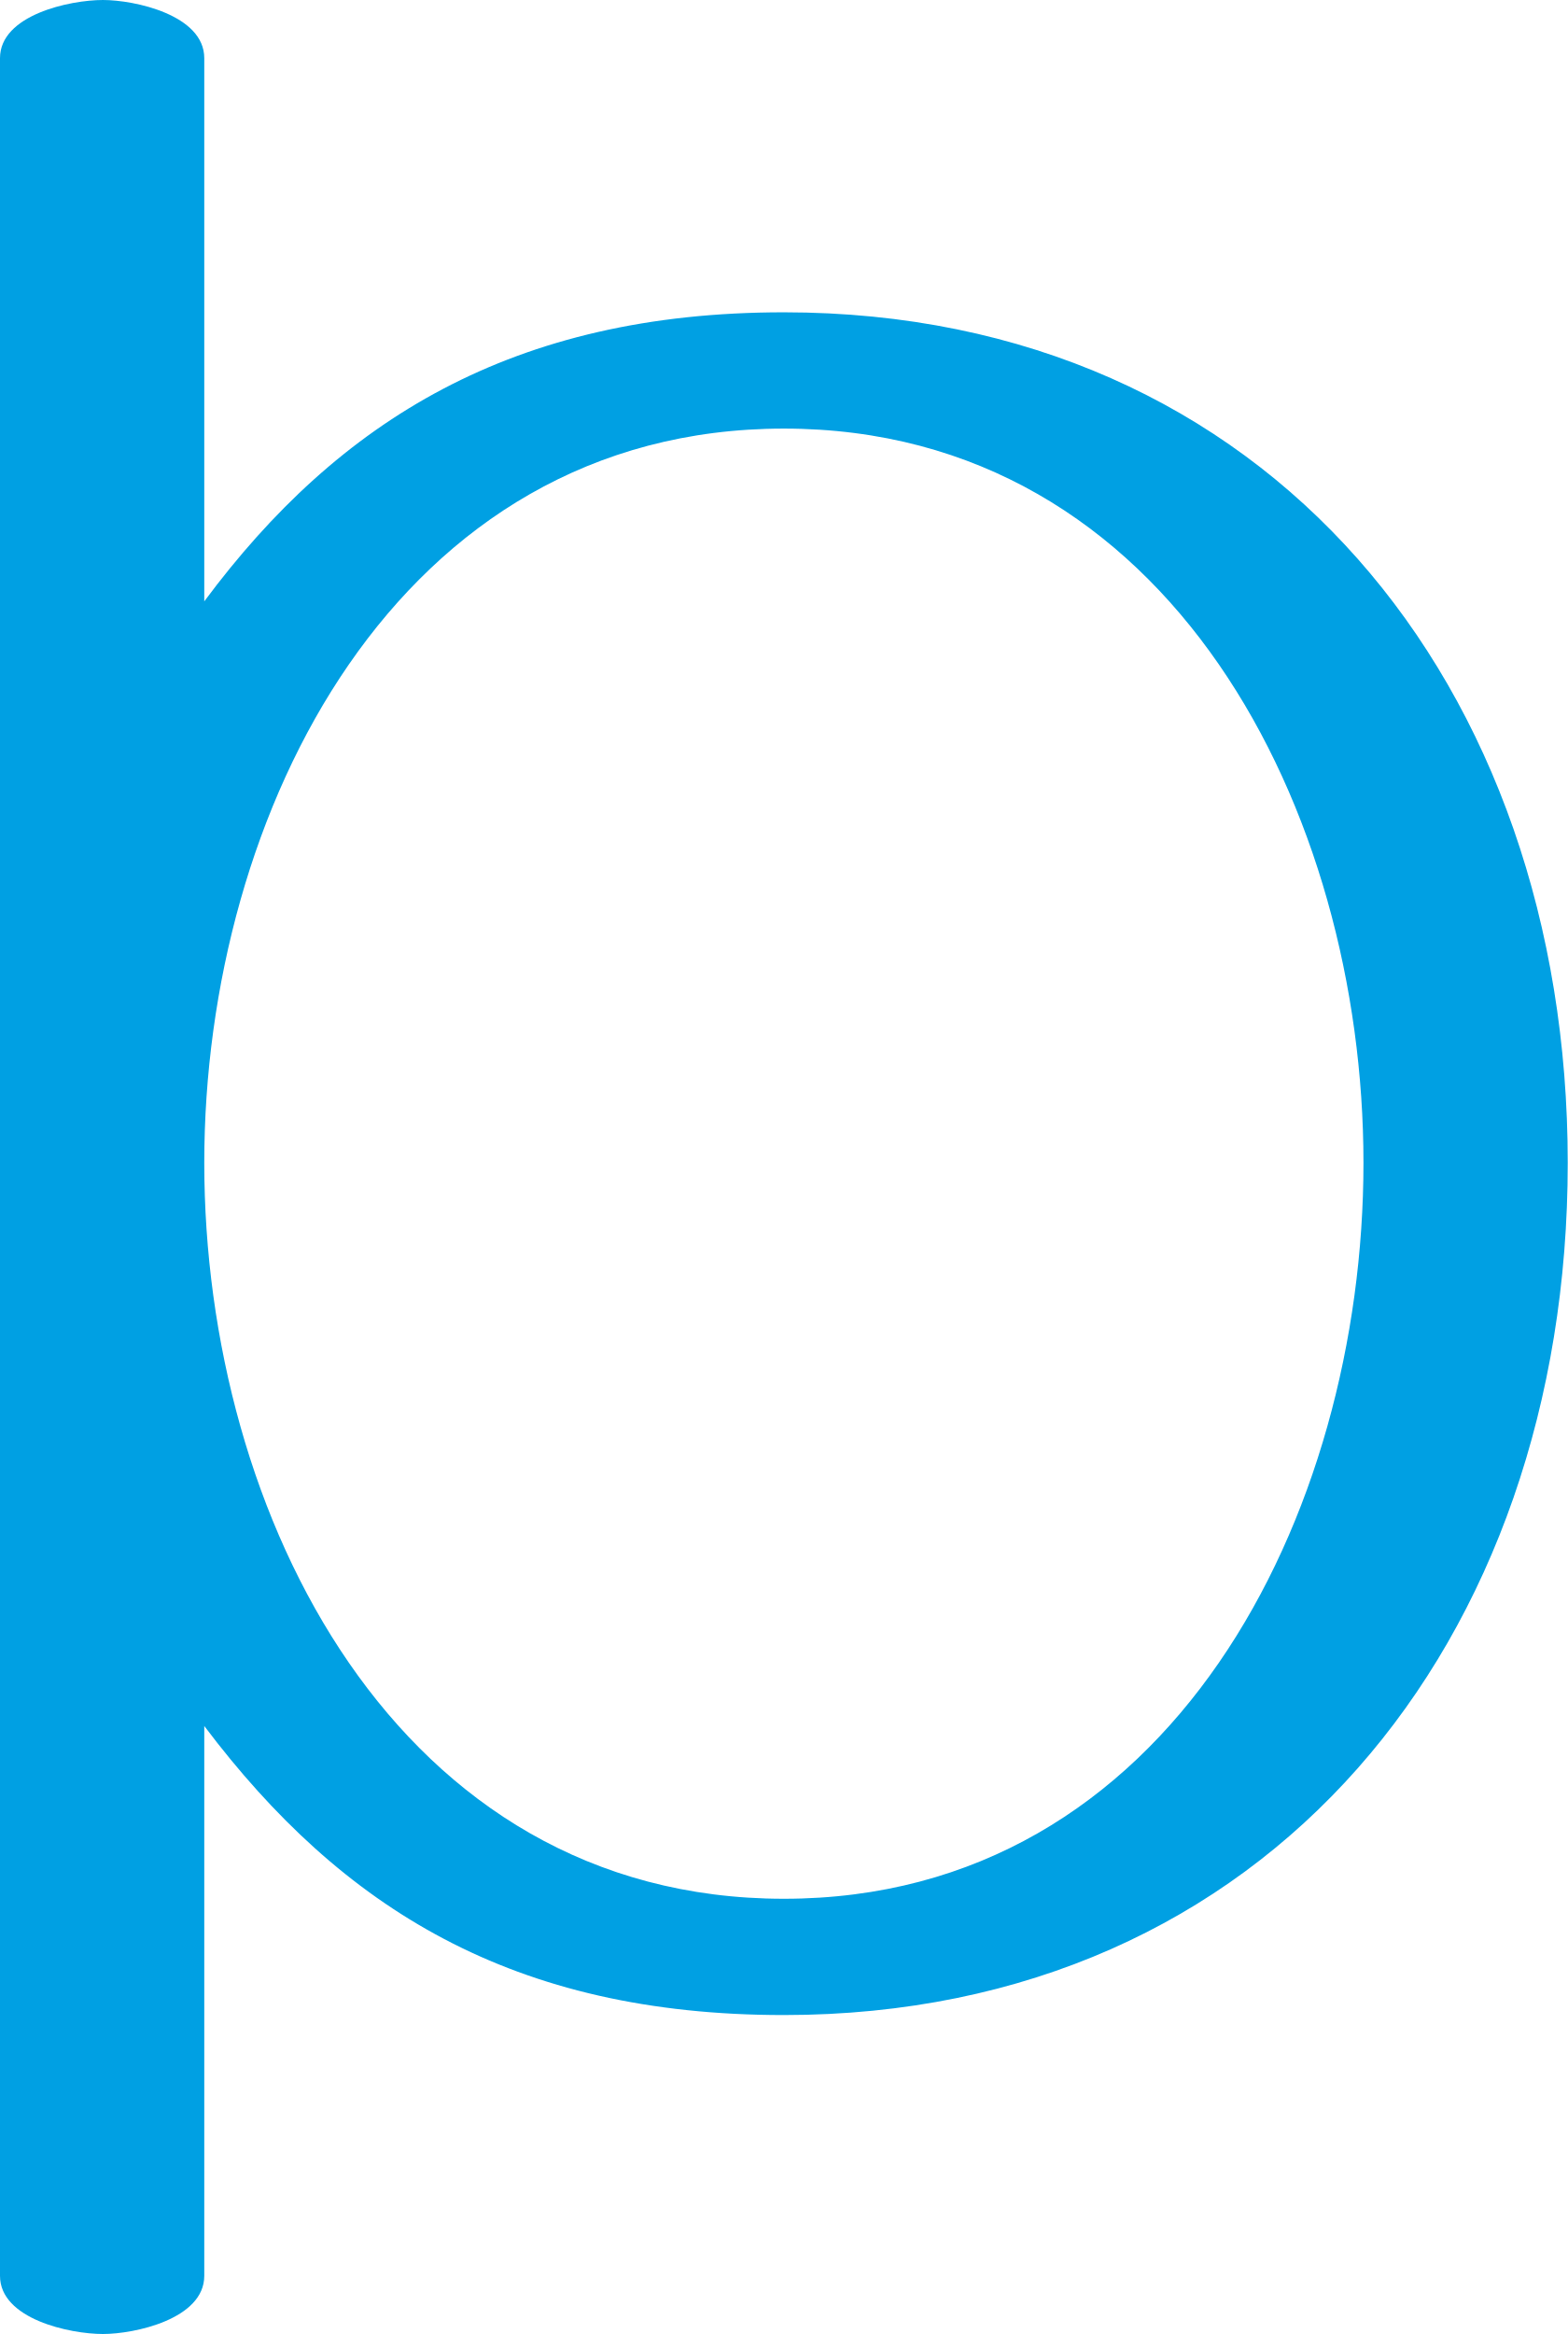
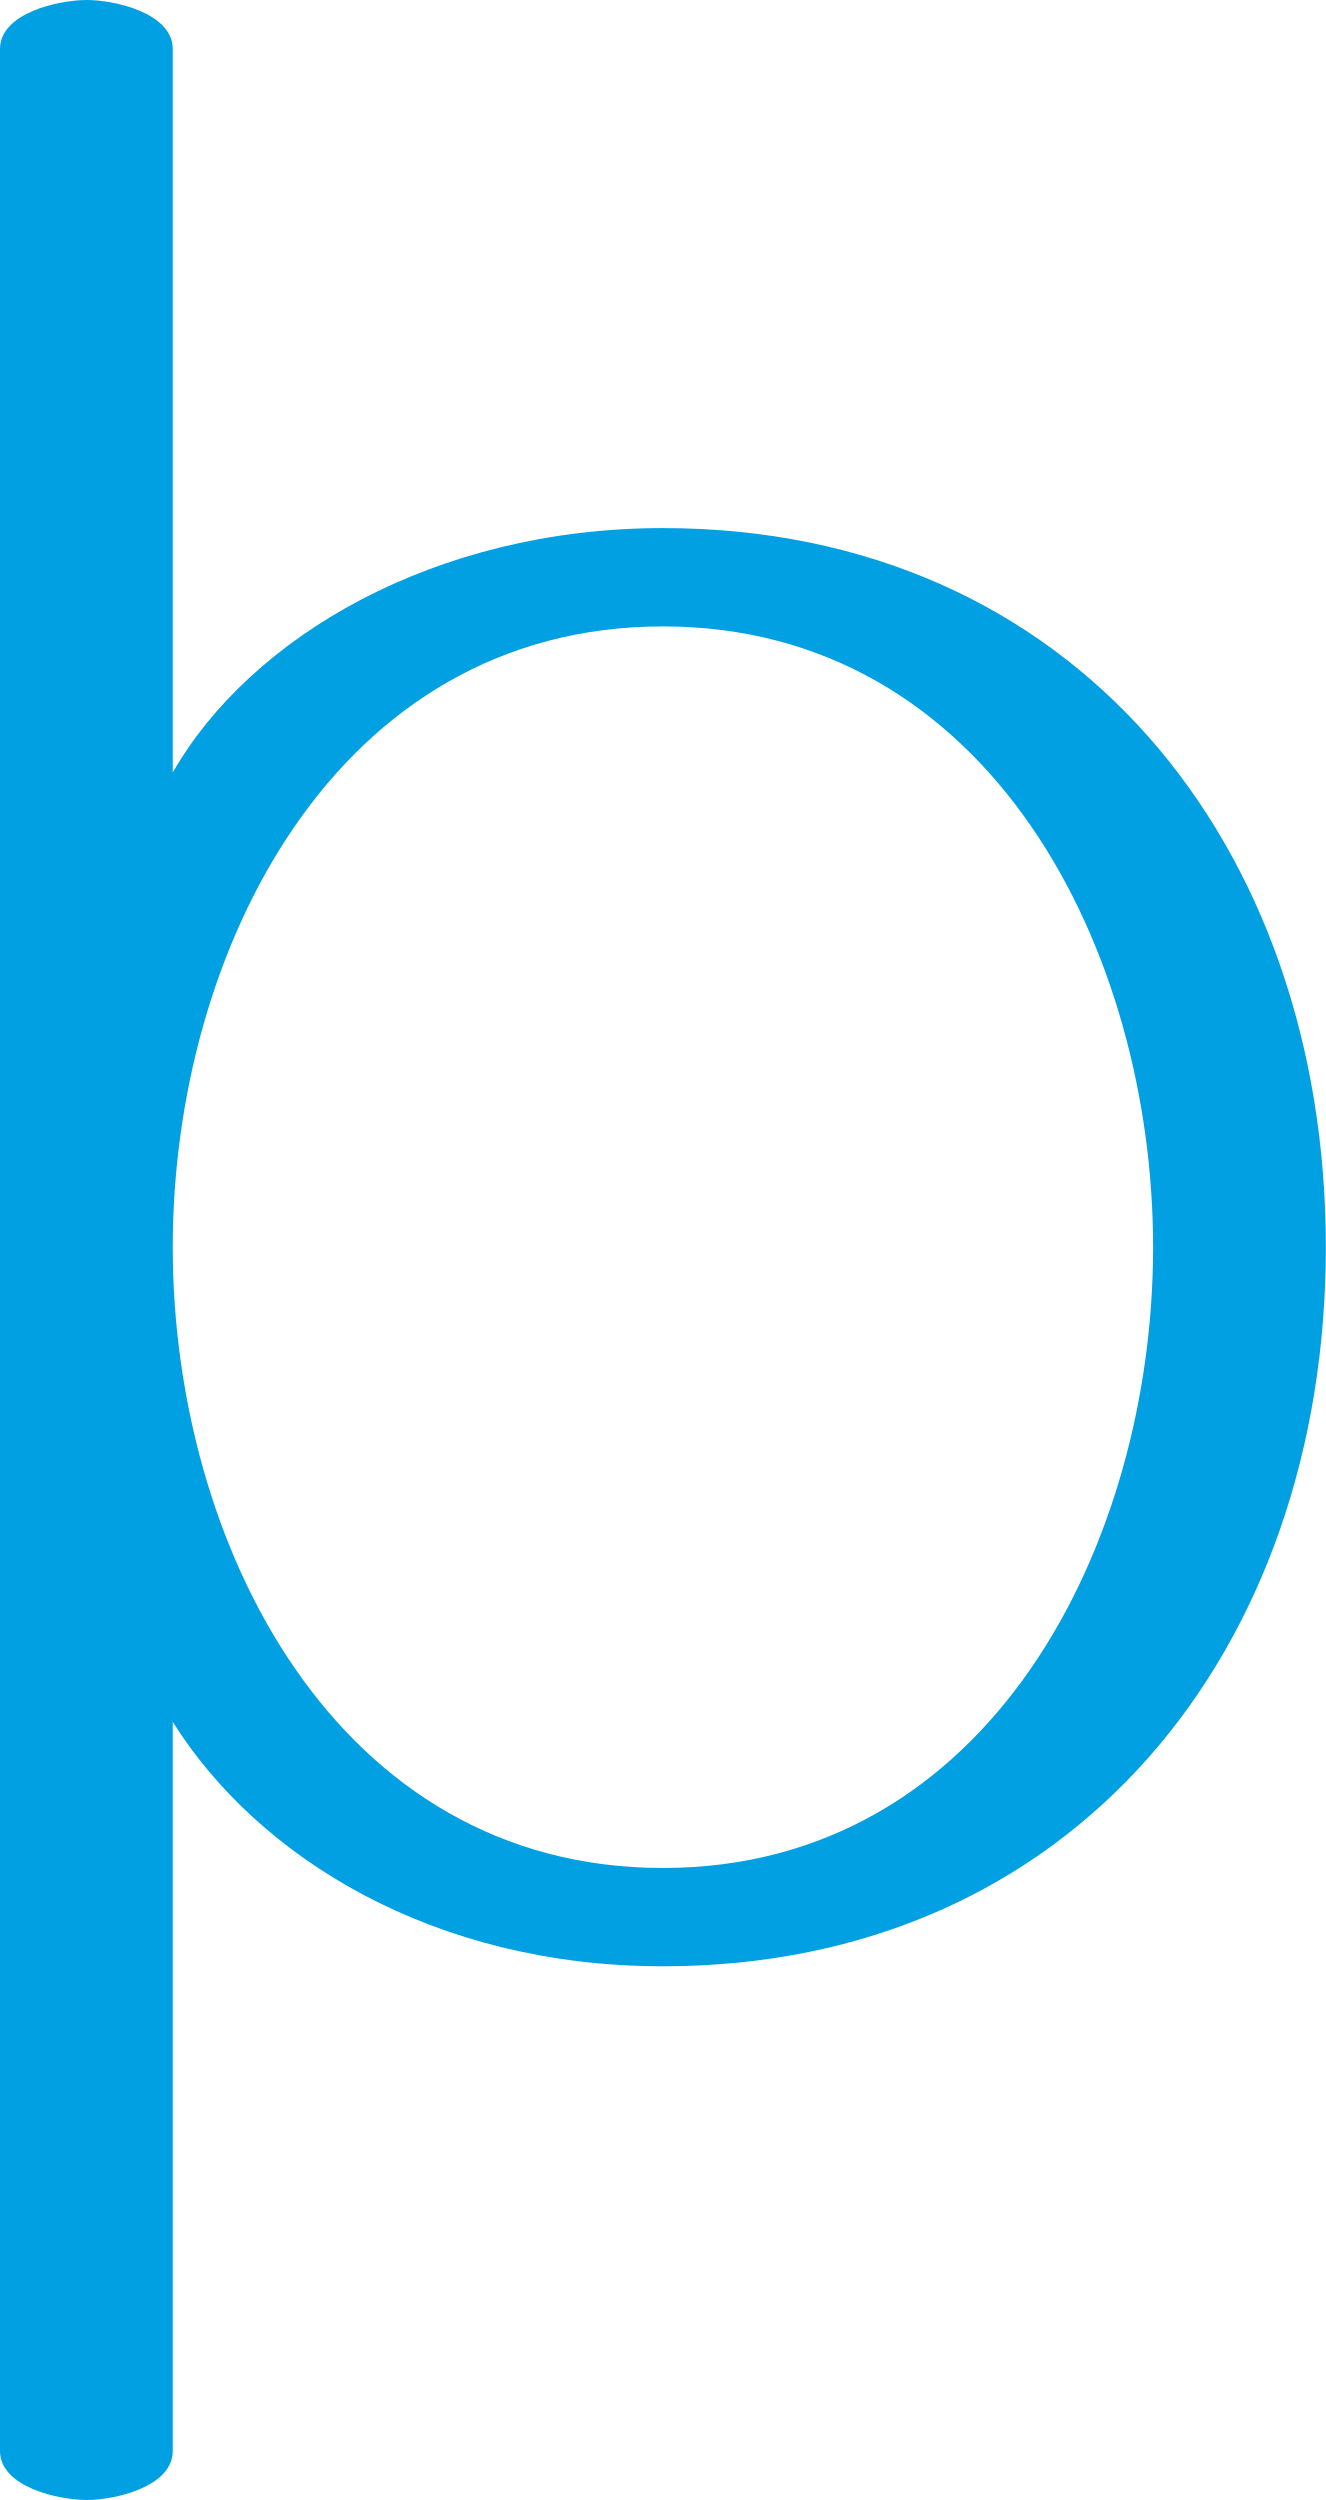
- <svg xmlns="http://www.w3.org/2000/svg" xml:space="preserve" width="944px" height="1405px" version="1.1" style="shape-rendering:geometricPrecision; text-rendering:geometricPrecision; image-rendering:optimizeQuality; fill-rule:evenodd; clip-rule:evenodd" viewBox="0 0 944 1405">
+ <svg xmlns="http://www.w3.org/2000/svg" xml:space="preserve" width="944px" height="1780px" version="1.1" style="shape-rendering:geometricPrecision; text-rendering:geometricPrecision; image-rendering:optimizeQuality; fill-rule:evenodd; clip-rule:evenodd" viewBox="0 0 944 1780">
  <defs>
    <style type="text/css">
   
    .fil0 {fill:#00A0E3;fill-rule:nonzero}
   
  </style>
  </defs>
  <g id="Layer_x0020_1">
-     <path class="fil0" d="M472 1213c-163,0 -266,-64 -349,-174l0 331c0,26 -42,35 -61,35 -20,0 -62,-9 -62,-35l0 -1335c0,-26 42,-35 62,-35 19,0 61,9 61,35l0 327c81,-109 186,-174 349,-174 292,0 472,225 472,512 0,288 -180,513 -472,513zm0 -70c233,0 349,-231 349,-443 0,-211 -116,-442 -349,-442 -233,0 -349,231 -349,442 0,212 116,443 349,443z" />
+     <path class="fil0" d="M472 1400c-163,0 -288,-77 -349,-174l0 519c0,26 -42,35 -61,35 -20,0 -62,-9 -62,-35l0 -1710c0,-26 42,-35 62,-35 19,0 61,9 61,35l0 515c55,-96 186,-174 349,-174 292,0 472,225 472,512 0,287 -180,512 -472,512zm0 -70c233,0 349,-231 349,-442 0,-211 -116,-442 -349,-442 -233,0 -349,231 -349,442 0,211 116,442 349,442z" />
  </g>
</svg>
